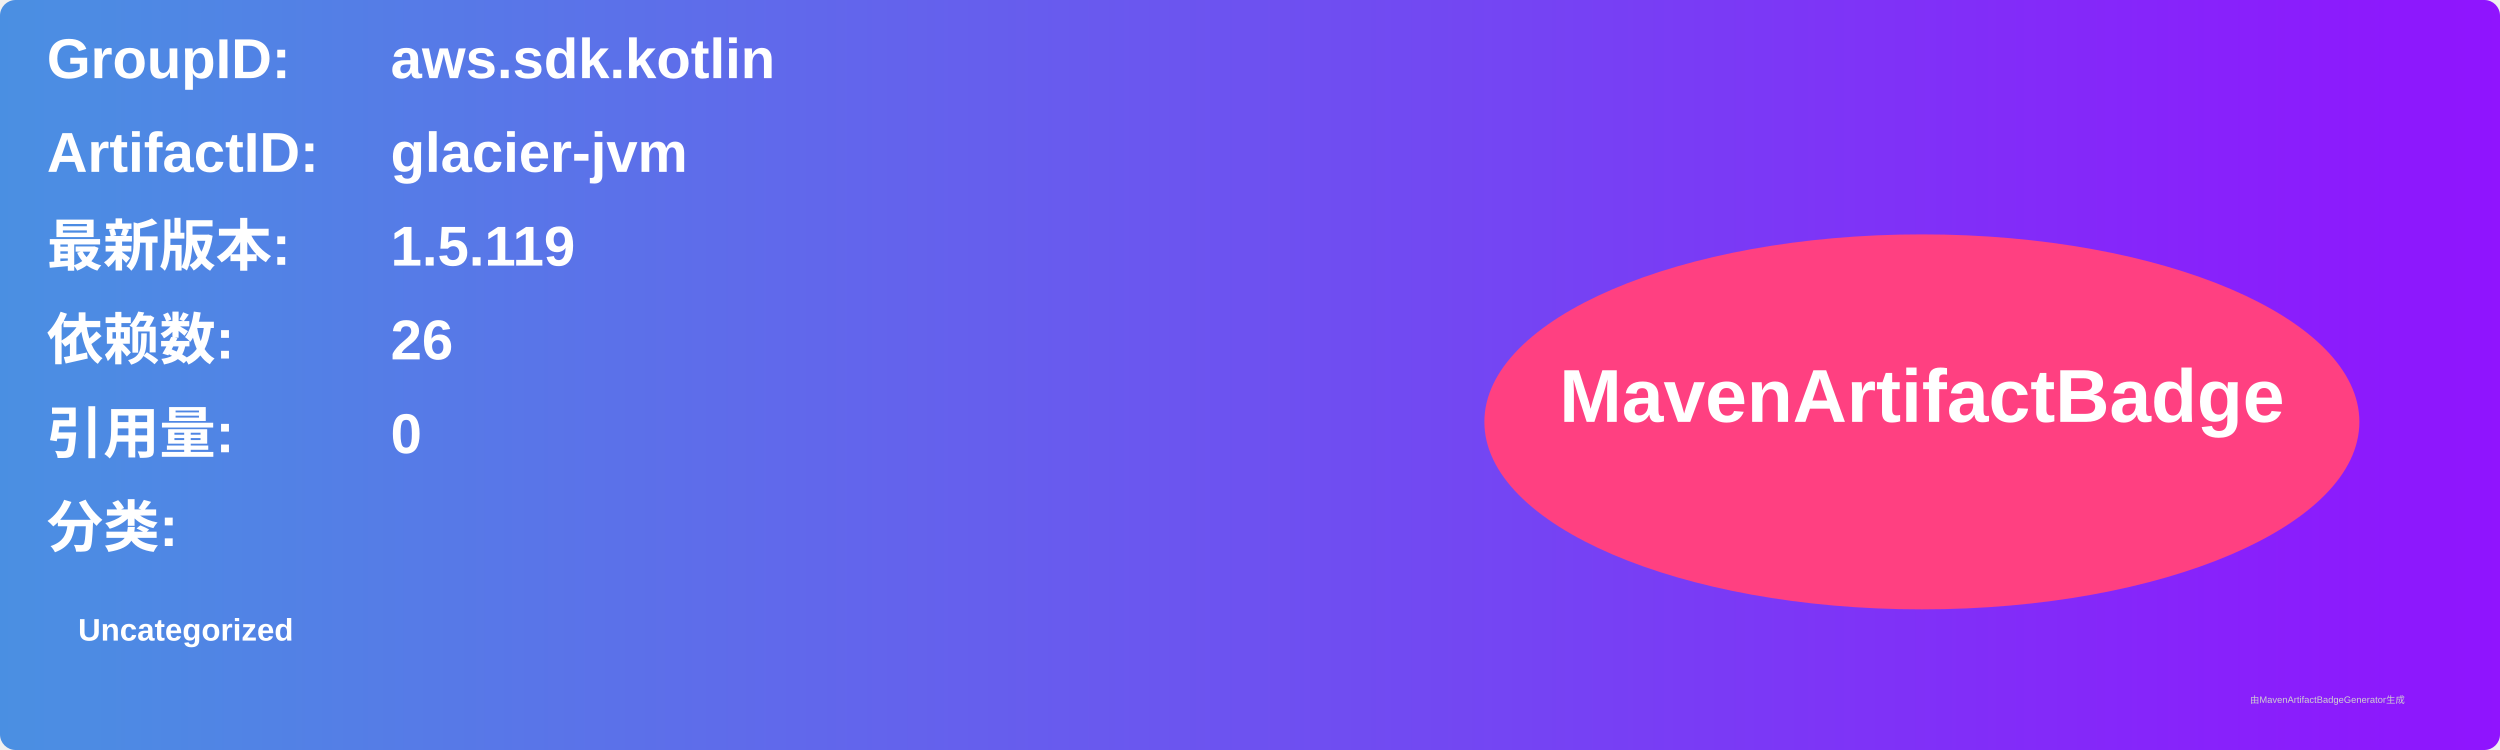
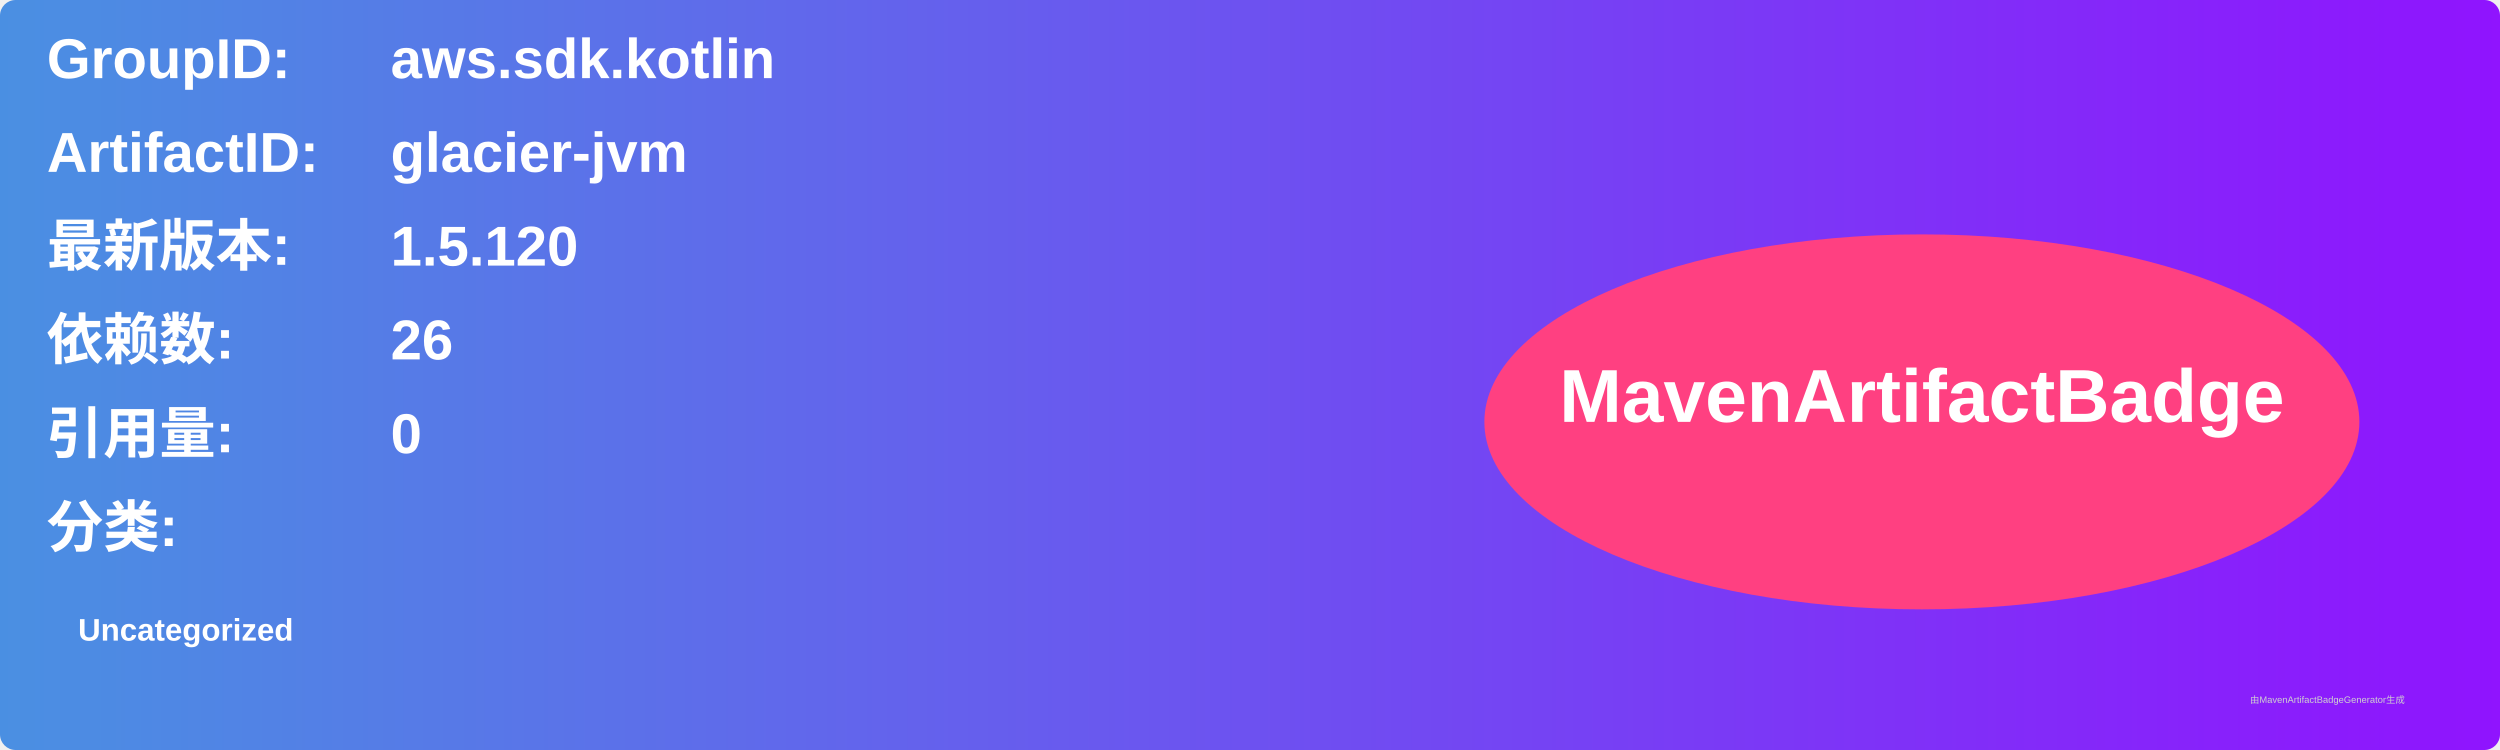
<svg xmlns="http://www.w3.org/2000/svg" width="800" height="240" viewBox="0 0 800 240">
  <linearGradient id="grad" x1="0%" y1="0%" x2="100%" y2="0%">
    <stop offset="0%" stop-color="#4a90e2" />
    <stop offset="100%" stop-color="#9013fe" />
  </linearGradient>
  <rect width="100%" height="100%" rx="5" ry="5" fill="url(#grad)" />
  <g transform="translate(15, 15)">
    <text x="0" y="10" font-family="Arial" font-size="18" fill="white" font-weight="bold" width="260">GroupID:</text>
    <text x="110" y="10" font-family="Arial" font-size="18" fill="white" font-weight="bold" width="460">aws.sdk.kotlin</text>
    <text x="0" y="40" font-family="Arial" font-size="18" fill="white" font-weight="bold" width="260">ArtifactID:</text>
    <text x="110" y="40" font-family="Arial" font-size="18" fill="white" font-weight="bold" width="460">glacier-jvm</text>
    <text x="0" y="70" font-family="Arial" font-size="18" fill="white" font-weight="bold">最新版本:</text>
    <text x="110" y="70" font-family="Arial" font-size="18" fill="white" font-weight="bold">
-       <tspan font-weight="bold">1.5.119</tspan>
+       <tspan font-weight="bold">1.5.120</tspan>
    </text>
    <text x="0" y="100" font-family="Arial" font-size="18" fill="white" font-weight="bold">依赖数: </text>
    <text x="110" y="100" font-family="Arial" font-size="18" fill="white">
      <tspan font-weight="bold">26</tspan>
    </text>
    <text x="0" y="130" font-family="Arial" font-size="18" fill="white" font-weight="bold">引用量: </text>
    <text x="110" y="130" font-family="Arial" font-size="18" fill="white">
      <tspan font-weight="bold">0</tspan>
    </text>
    <text x="0" y="160" font-family="Arial" font-size="18" fill="white" font-weight="bold">分类:</text>
    <text x="10" y="190" font-family="Arial" font-size="10" fill="white">
      <tspan font-weight="bold">Uncategorized</tspan>
    </text>
    <ellipse cx="600" cy="120" rx="140" ry="60" fill="#ff4081" />
    <text x="600" y="120" text-anchor="middle" font-family="Arial" font-size="24" fill="white" font-weight="bold">MavenArtifactBadge</text>
  </g>
  <text x="720" y="225" font-family="Arial" font-size="3" fill="#d0d0d0">由MavenArtifactBadgeGenerator生成</text>
</svg>
